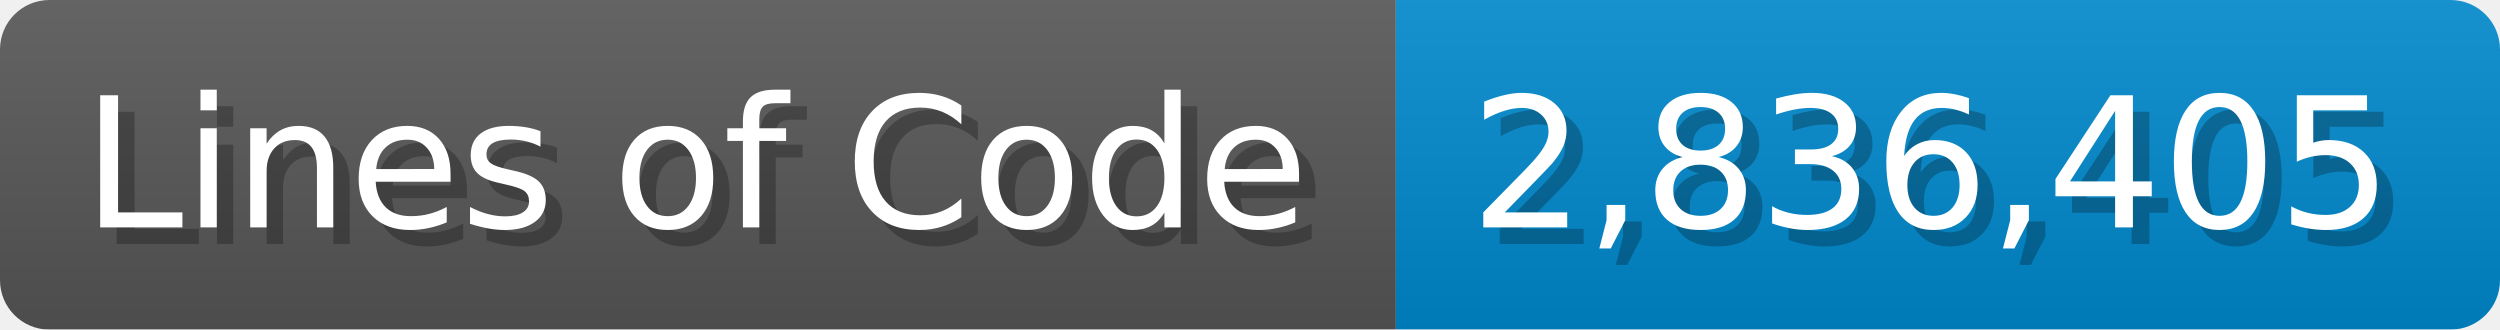
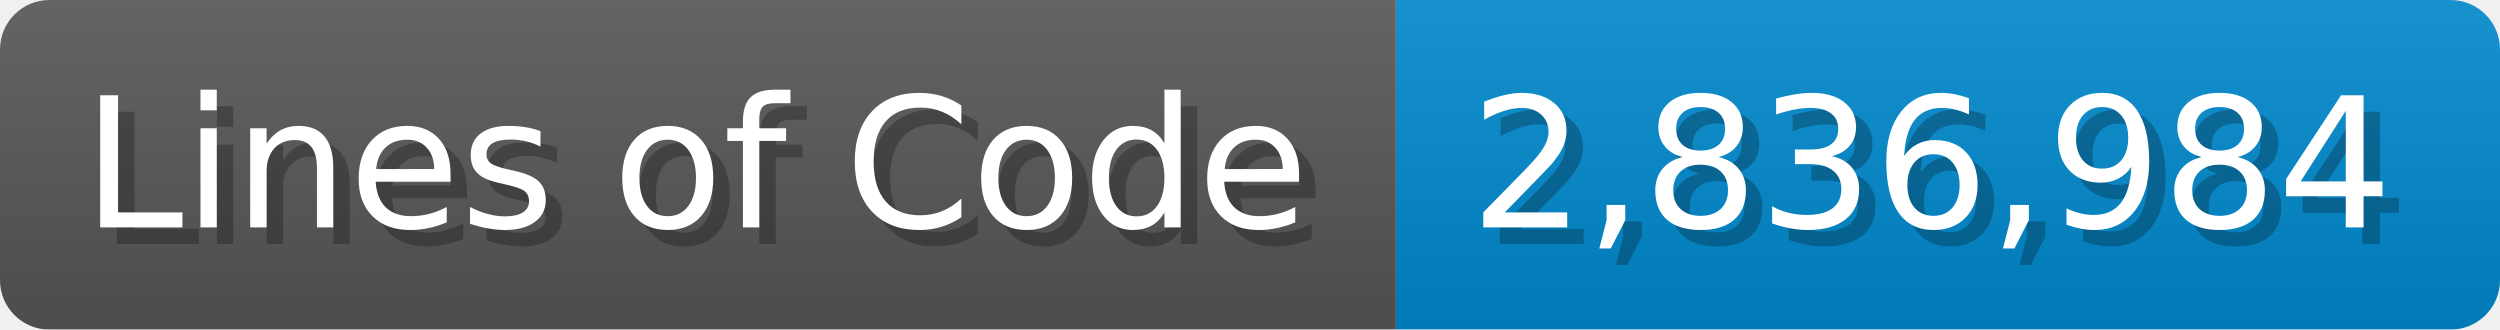
<svg xmlns="http://www.w3.org/2000/svg" width="151.7" height="20" viewBox="0 0 1517 200">
  <linearGradient id="a" x2="0" y2="100%">
    <stop offset="0" stop-opacity=".1" stop-color="#EEE" />
    <stop offset="1" stop-opacity=".1" />
  </linearGradient>
  <mask id="m">
    <rect width="1517" height="200" rx="30" fill="#FFF" />
  </mask>
  <g mask="url(#m)">
    <rect width="847" height="200" fill="#555" />
    <rect width="670" height="200" fill="#08C" x="847" />
    <rect width="1517" height="200" fill="url(#a)" />
  </g>
  <g fill="#fff" text-anchor="start" font-family="Verdana,DejaVu Sans,sans-serif" font-size="110">
    <text x="60" y="148" textLength="747" fill="#000" opacity="0.25">Lines of Code</text>
    <text x="50" y="138" textLength="747">Lines of Code</text>
-     <text x="902" y="148" textLength="570" fill="#000" opacity="0.25">2,836,405</text>
-     <text x="892" y="138" textLength="570">2,836,405</text>
+     <text x="902" y="148" textLength="570" fill="#000" opacity="0.25">2,836,984</text>
+     <text x="892" y="138" textLength="570">2,836,984</text>
  </g>
</svg>
